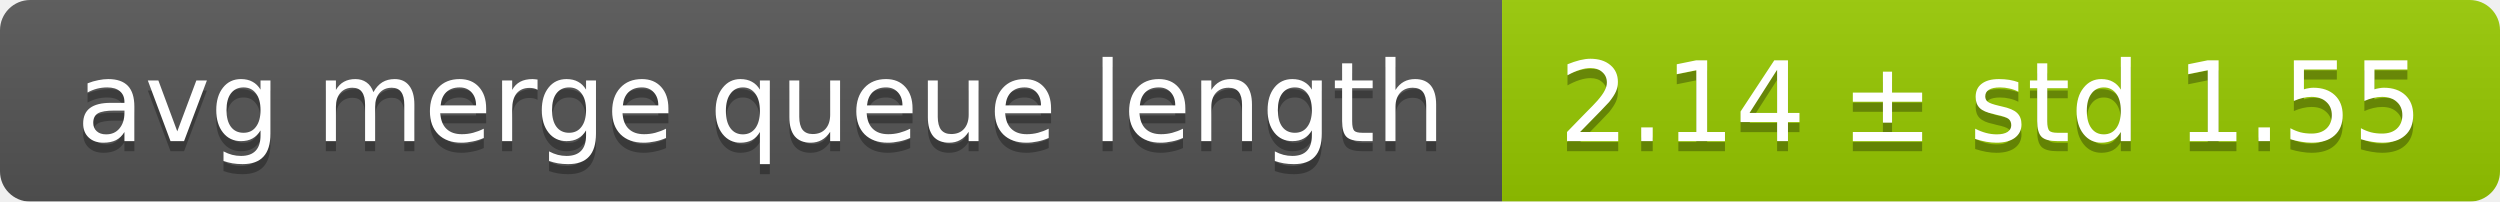
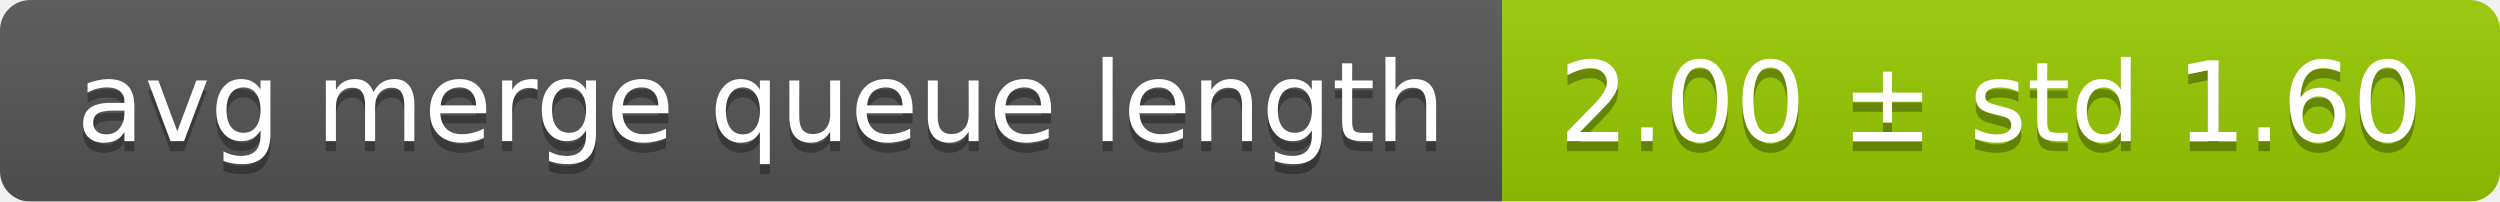
<svg xmlns="http://www.w3.org/2000/svg" width="248" height="20">
  <linearGradient id="smooth" x2="0" y2="100%">
    <stop offset="0" stop-color="#bbb" stop-opacity=".1" />
    <stop offset="1" stop-opacity=".1" />
  </linearGradient>
  <mask id="round">
    <rect width="248" height="20" rx="3" fill="#fff" />
  </mask>
  <g mask="url(#round)">
    <rect width="149" height="20" fill="#555" />
    <rect x="149" width="99" height="20" fill="#97ca00" />
    <rect width="248" height="20" fill="url(#smooth)" />
  </g>
  <g fill="#fff" text-anchor="middle" font-family="DejaVu Sans,Verdana,Geneva,sans-serif" font-size="11">
    <text x="75.5" y="15" fill="#010101" fill-opacity=".3">avg merge queue length</text>
    <text x="75.5" y="14">avg merge queue length</text>
-     <text x="197.5" y="15" fill="#010101" fill-opacity=".3">2.14 ± std 1.55</text>
-     <text x="197.5" y="14">2.14 ± std 1.55</text>
+     <text x="197.5" y="15" fill="#010101" fill-opacity=".3">2.00 ± std 1.60</text>
+     <text x="197.5" y="14">2.00 ± std 1.60</text>
  </g>
</svg>
